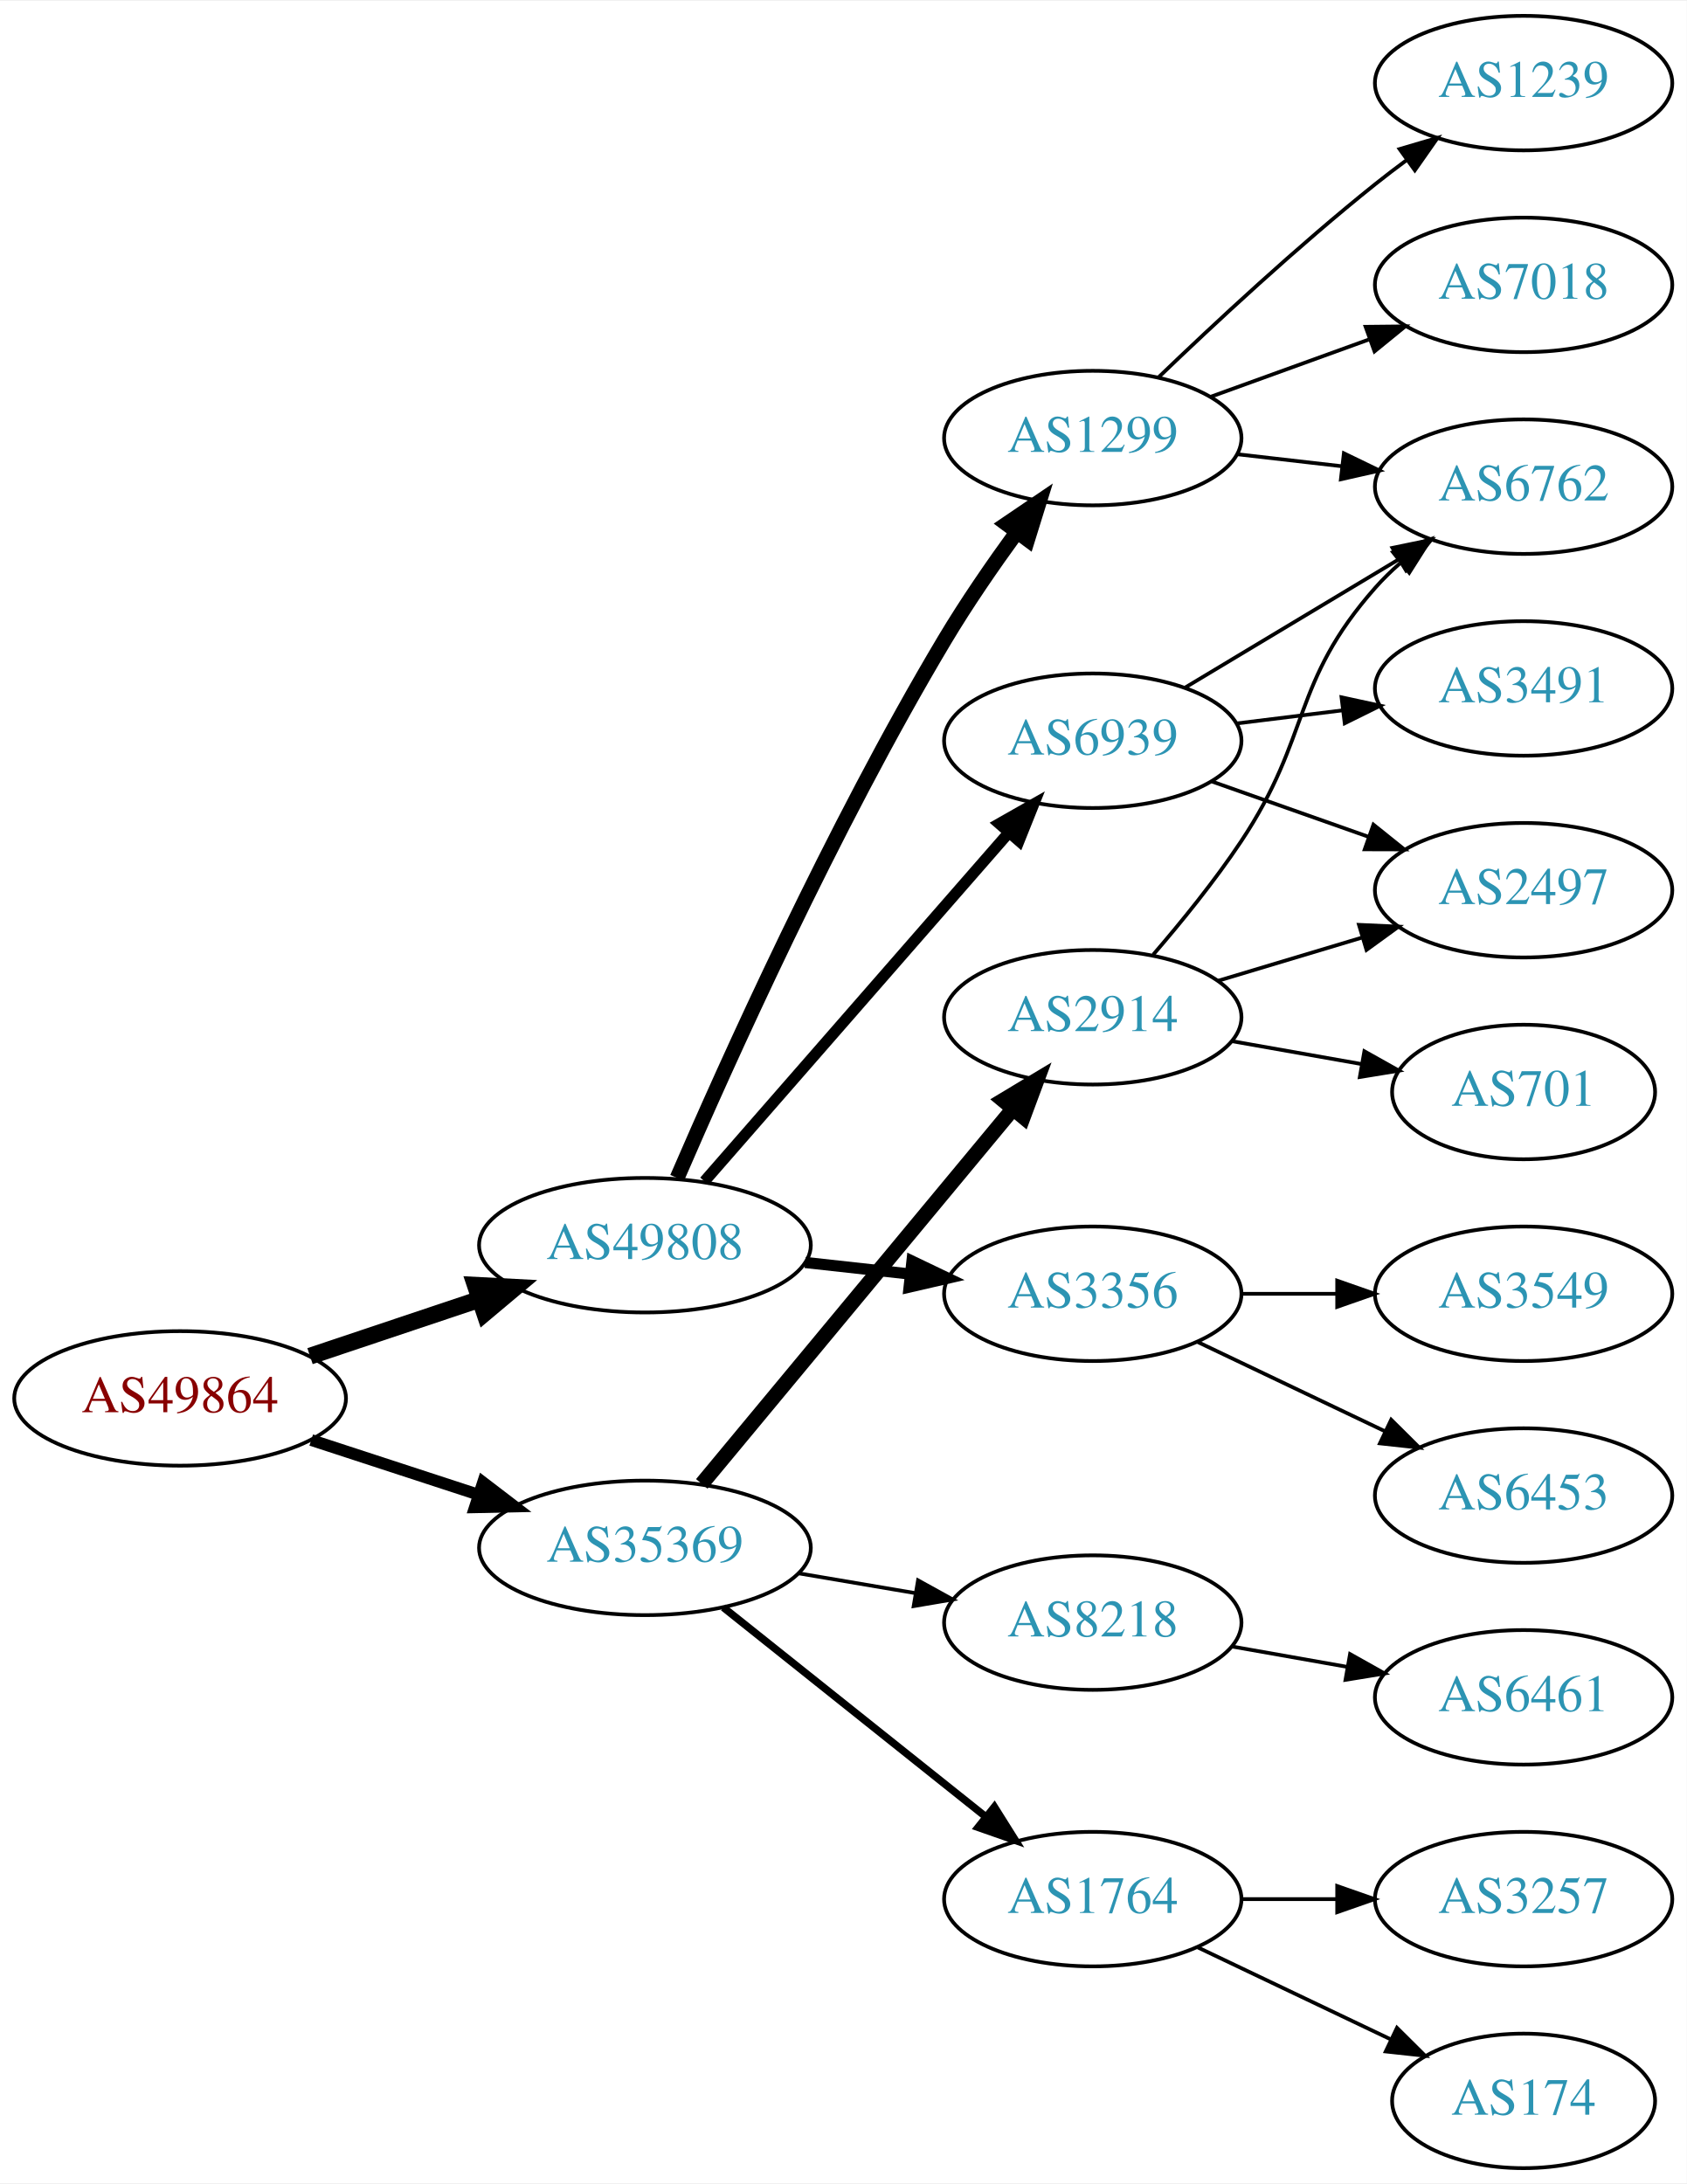
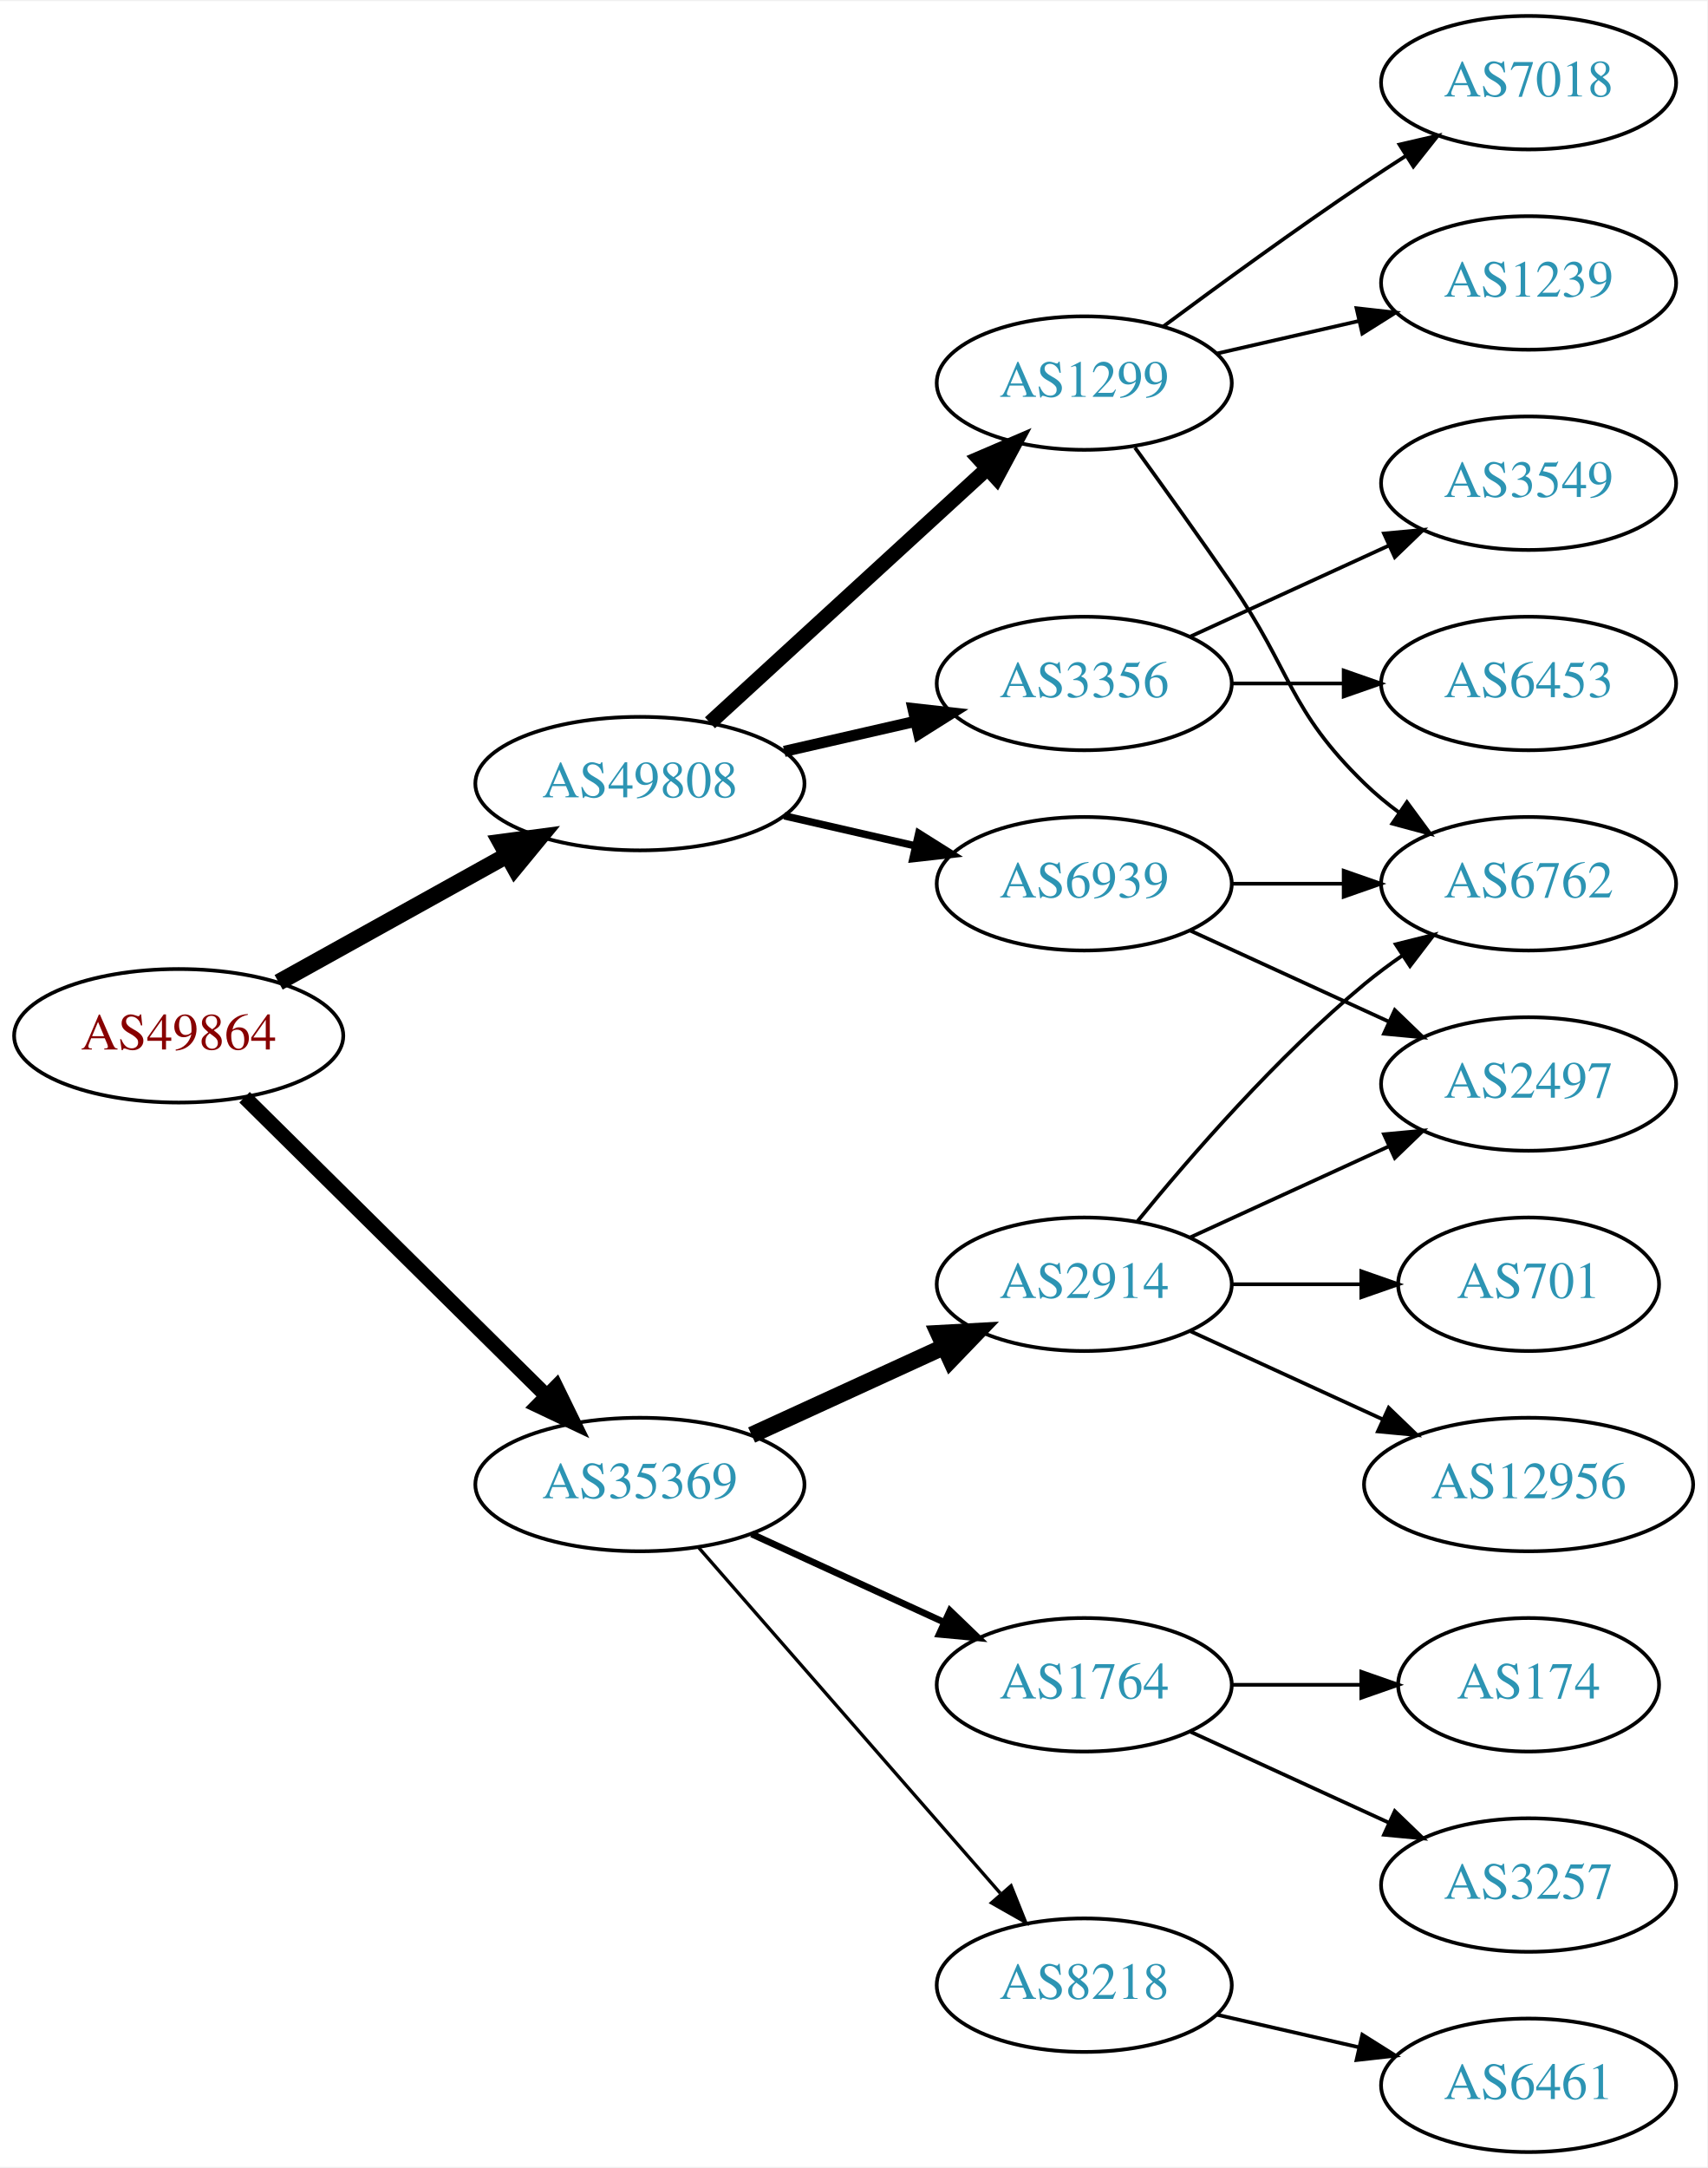
- <svg xmlns="http://www.w3.org/2000/svg" xmlns:xlink="http://www.w3.org/1999/xlink" width="451pt" height="584pt" viewBox="0.00 0.00 451.37 584.00">
+ <svg xmlns="http://www.w3.org/2000/svg" xmlns:xlink="http://www.w3.org/1999/xlink" width="460pt" height="584pt" viewBox="0.00 0.00 460.47 584.00">
  <g id="graph0" class="graph" transform="scale(1 1) rotate(0) translate(4 580)">
-     <polygon fill="white" stroke="none" points="-4,4 -4,-580 447.37,-580 447.37,4 -4,4" />
+     <polygon fill="white" stroke="none" points="-4,4 -4,-580 456.469,-580 456.469,4 -4,4" />
    <g id="node1" class="node">
      <g id="a_node1">
        <a xlink:href="/asn/49864" xlink:title="AS49864 ~ ECS Rockenschaub GmbH [AT]">
-           <ellipse fill="#ffffff" stroke="black" cx="44.196" cy="-206" rx="44.393" ry="18" />
-           <text text-anchor="middle" x="44.196" y="-202.3" font-family="Times,serif" font-size="14.00" fill="#880000">AS49864</text>
+           <ellipse fill="#ffffff" stroke="black" cx="44.196" cy="-301" rx="44.393" ry="18" />
+           <text text-anchor="middle" x="44.196" y="-297.3" font-family="Times,serif" font-size="14.00" fill="#880000">AS49864</text>
        </a>
      </g>
    </g>
    <g id="node2" class="node">
      <g id="a_node2">
        <a xlink:href="/asn/35369" xlink:title="AS35369 ~ LINZAG-TELEKOM-AS [AT]">
-           <ellipse fill="#ffffff" stroke="black" cx="168.588" cy="-166" rx="44.393" ry="18" />
-           <text text-anchor="middle" x="168.588" y="-162.3" font-family="Times,serif" font-size="14.00" fill="#2c94b3">AS35369</text>
+           <ellipse fill="#ffffff" stroke="black" cx="168.588" cy="-180" rx="44.393" ry="18" />
+           <text text-anchor="middle" x="168.588" y="-176.3" font-family="Times,serif" font-size="14.00" fill="#2c94b3">AS35369</text>
        </a>
      </g>
    </g>
    <g id="edge1" class="edge">
-       <path fill="none" stroke="black" stroke-width="3.15" d="M79.289,-194.858C93.082,-190.35 109.177,-185.09 123.819,-180.305" />
-       <polygon fill="black" stroke="black" stroke-width="3.15" points="125.26,-183.516 133.678,-177.082 123.085,-176.862 125.26,-183.516" />
+       <path fill="none" stroke="black" stroke-width="4" d="M61.958,-284.429C82.989,-263.637 119.21,-227.828 143.282,-204.029" />
+       <polygon fill="black" stroke="black" stroke-width="4" points="145.986,-206.279 150.636,-196.759 141.064,-201.301 145.986,-206.279" />
    </g>
    <g id="node3" class="node">
      <g id="a_node3">
        <a xlink:href="/asn/49808" xlink:title="AS49808 ~ POWERSPEED-AS [AT]">
-           <ellipse fill="#ffffff" stroke="black" cx="168.588" cy="-247" rx="44.393" ry="18" />
-           <text text-anchor="middle" x="168.588" y="-243.3" font-family="Times,serif" font-size="14.00" fill="#2c94b3">AS49808</text>
+           <ellipse fill="#ffffff" stroke="black" cx="168.588" cy="-369" rx="44.393" ry="18" />
+           <text text-anchor="middle" x="168.588" y="-365.3" font-family="Times,serif" font-size="14.00" fill="#2c94b3">AS49808</text>
        </a>
      </g>
    </g>
    <g id="edge2" class="edge">
-       <path fill="none" stroke="black" stroke-width="4.5" d="M78.964,-217.312C93.01,-222.017 109.488,-227.537 124.399,-232.532" />
-       <polygon fill="black" stroke="black" stroke-width="4.5" points="123.197,-236.282 133.93,-235.725 125.699,-228.815 123.197,-236.282" />
+       <path fill="none" stroke="black" stroke-width="4.5" d="M71.152,-315.421C89.083,-325.383 113.137,-338.747 132.735,-349.636" />
+       <polygon fill="black" stroke="black" stroke-width="4.5" points="131.016,-353.185 141.669,-354.6 134.84,-346.301 131.016,-353.185" />
    </g>
    <g id="node4" class="node">
      <g id="a_node4">
        <a xlink:href="/asn/2914" xlink:title="AS2914 ~ NTT America, Inc. [US]">
-           <ellipse fill="#ffffff" stroke="black" cx="288.431" cy="-308" rx="39.794" ry="18" />
-           <text text-anchor="middle" x="288.431" y="-304.3" font-family="Times,serif" font-size="14.00" fill="#2c94b3">AS2914</text>
+           <ellipse fill="#ffffff" stroke="black" cx="288.431" cy="-234" rx="39.794" ry="18" />
+           <text text-anchor="middle" x="288.431" y="-230.3" font-family="Times,serif" font-size="14.00" fill="#2c94b3">AS2914</text>
        </a>
      </g>
    </g>
    <g id="edge3" class="edge">
-       <path fill="none" stroke="black" stroke-width="4" d="M183.803,-183.129C204.529,-208.104 243.16,-254.654 266.951,-283.322" />
-       <polygon fill="black" stroke="black" stroke-width="4" points="264.452,-285.792 273.532,-291.252 269.839,-281.321 264.452,-285.792" />
+       <path fill="none" stroke="black" stroke-width="4.5" d="M198.718,-193.348C214.329,-200.502 233.727,-209.391 250.399,-217.03" />
+       <polygon fill="black" stroke="black" stroke-width="4.5" points="249.119,-220.775 259.851,-221.362 252.4,-213.616 249.119,-220.775" />
    </g>
    <g id="node5" class="node">
      <g id="a_node5">
-         <a xlink:href="/asn/1764" xlink:title="AS1764 ~ NEXTLAYER-AS [AT]">
-           <ellipse fill="#ffffff" stroke="black" cx="288.431" cy="-72" rx="39.794" ry="18" />
-           <text text-anchor="middle" x="288.431" y="-68.3" font-family="Times,serif" font-size="14.00" fill="#2c94b3">AS1764</text>
+         <a xlink:href="/asn/8218" xlink:title="AS8218 ~ legacy Neotelecoms [FR]">
+           <ellipse fill="#ffffff" stroke="black" cx="288.431" cy="-45" rx="39.794" ry="18" />
+           <text text-anchor="middle" x="288.431" y="-41.3" font-family="Times,serif" font-size="14.00" fill="#2c94b3">AS8218</text>
        </a>
      </g>
    </g>
    <g id="edge4" class="edge">
-       <path fill="none" stroke="black" stroke-width="2" d="M189.579,-150.054C208.91,-134.634 238.361,-111.141 259.904,-93.957" />
-       <polygon fill="black" stroke="black" stroke-width="2" points="262.101,-96.682 267.736,-87.71 257.736,-91.21 262.101,-96.682" />
+       <path fill="none" stroke="black" stroke-width="0.9" d="M184.513,-162.902C205.056,-139.369 242.175,-96.845 265.771,-69.813" />
+       <polygon fill="black" stroke="black" stroke-width="0.9" points="268.688,-71.794 272.627,-61.959 263.414,-67.191 268.688,-71.794" />
    </g>
    <g id="node6" class="node">
      <g id="a_node6">
-         <a xlink:href="/asn/8218" xlink:title="AS8218 ~ legacy Neotelecoms [FR]">
-           <ellipse fill="#ffffff" stroke="black" cx="288.431" cy="-146" rx="39.794" ry="18" />
-           <text text-anchor="middle" x="288.431" y="-142.3" font-family="Times,serif" font-size="14.00" fill="#2c94b3">AS8218</text>
+         <a xlink:href="/asn/1764" xlink:title="AS1764 ~ NEXTLAYER-AS [AT]">
+           <ellipse fill="#ffffff" stroke="black" cx="288.431" cy="-126" rx="39.794" ry="18" />
+           <text text-anchor="middle" x="288.431" y="-122.3" font-family="Times,serif" font-size="14.00" fill="#2c94b3">AS1764</text>
        </a>
      </g>
    </g>
    <g id="edge5" class="edge">
-       <path fill="none" stroke="black" d="M209.813,-159.173C219.815,-157.476 230.618,-155.642 240.895,-153.898" />
-       <polygon fill="black" stroke="black" points="241.673,-157.316 250.947,-152.192 240.502,-150.415 241.673,-157.316" />
-     </g>
-     <g id="node13" class="node">
-       <g id="a_node13">
-         <a xlink:href="/asn/3356" xlink:title="AS3356 ~ Level 3 Parent, LLC [US]">
-           <ellipse fill="#ffffff" stroke="black" cx="288.431" cy="-234" rx="39.794" ry="18" />
-           <text text-anchor="middle" x="288.431" y="-230.3" font-family="Times,serif" font-size="14.00" fill="#2c94b3">AS3356</text>
-         </a>
-       </g>
-     </g>
-     <g id="edge12" class="edge">
-       <path fill="none" stroke="black" stroke-width="3" d="M211.467,-242.38C220.503,-241.383 230.125,-240.322 239.376,-239.301" />
-       <polygon fill="black" stroke="black" stroke-width="3" points="240.057,-242.747 249.613,-238.172 239.289,-235.79 240.057,-242.747" />
+       <path fill="none" stroke="black" stroke-width="1.8" d="M198.718,-166.652C214.329,-159.498 233.727,-150.609 250.399,-142.97" />
+       <polygon fill="black" stroke="black" stroke-width="1.8" points="252.218,-145.986 259.851,-138.638 249.302,-139.622 252.218,-145.986" />
    </g>
    <g id="node14" class="node">
      <g id="a_node14">
-         <a xlink:href="/asn/6939" xlink:title="AS6939 ~ Hurricane Electric LLC [US]">
-           <ellipse fill="#ffffff" stroke="black" cx="288.431" cy="-382" rx="39.794" ry="18" />
-           <text text-anchor="middle" x="288.431" y="-378.3" font-family="Times,serif" font-size="14.00" fill="#2c94b3">AS6939</text>
+         <a xlink:href="/asn/1299" xlink:title="AS1299 ~ Telia Carrier [EU]">
+           <ellipse fill="#ffffff" stroke="black" cx="288.431" cy="-477" rx="39.794" ry="18" />
+           <text text-anchor="middle" x="288.431" y="-473.3" font-family="Times,serif" font-size="14.00" fill="#2c94b3">AS1299</text>
        </a>
      </g>
    </g>
    <g id="edge13" class="edge">
-       <path fill="none" stroke="black" stroke-width="3" d="M184.513,-264.098C205.056,-287.631 242.175,-330.155 265.771,-357.187" />
-       <polygon fill="black" stroke="black" stroke-width="3" points="263.414,-359.809 272.627,-365.041 268.688,-355.206 263.414,-359.809" />
+       <path fill="none" stroke="black" stroke-width="4" d="M187.486,-385.403C207.414,-403.667 239.772,-433.322 262.249,-453.921" />
+       <polygon fill="black" stroke="black" stroke-width="4" points="260.014,-456.62 269.751,-460.797 264.743,-451.46 260.014,-456.62" />
    </g>
    <g id="node15" class="node">
      <g id="a_node15">
-         <a xlink:href="/asn/1299" xlink:title="AS1299 ~ Telia Carrier [EU]">
-           <ellipse fill="#ffffff" stroke="black" cx="288.431" cy="-463" rx="39.794" ry="18" />
-           <text text-anchor="middle" x="288.431" y="-459.3" font-family="Times,serif" font-size="14.00" fill="#2c94b3">AS1299</text>
+         <a xlink:href="/asn/3356" xlink:title="AS3356 ~ Level 3 Parent, LLC [US]">
+           <ellipse fill="#ffffff" stroke="black" cx="288.431" cy="-396" rx="39.794" ry="18" />
+           <text text-anchor="middle" x="288.431" y="-392.3" font-family="Times,serif" font-size="14.00" fill="#2c94b3">AS3356</text>
        </a>
      </g>
    </g>
    <g id="edge14" class="edge">
-       <path fill="none" stroke="black" stroke-width="4" d="M177.21,-265.006C190.357,-295.458 218.79,-358.726 248.784,-409 254.603,-418.753 261.667,-428.997 268.156,-437.909" />
-       <polygon fill="black" stroke="black" stroke-width="4" points="265.375,-440.036 274.141,-445.986 270.999,-435.868 265.375,-440.036" />
+       <path fill="none" stroke="black" stroke-width="3" d="M207.523,-377.692C218.764,-380.267 231.176,-383.111 242.799,-385.774" />
+       <polygon fill="black" stroke="black" stroke-width="3" points="242.232,-389.235 252.761,-388.057 243.795,-382.412 242.232,-389.235" />
+     </g>
+     <g id="node16" class="node">
+       <g id="a_node16">
+         <a xlink:href="/asn/6939" xlink:title="AS6939 ~ Hurricane Electric LLC [US]">
+           <ellipse fill="#ffffff" stroke="black" cx="288.431" cy="-342" rx="39.794" ry="18" />
+           <text text-anchor="middle" x="288.431" y="-338.3" font-family="Times,serif" font-size="14.00" fill="#2c94b3">AS6939</text>
+         </a>
+       </g>
+     </g>
+     <g id="edge15" class="edge">
+       <path fill="none" stroke="black" stroke-width="2" d="M207.523,-360.308C218.764,-357.733 231.176,-354.889 242.799,-352.226" />
+       <polygon fill="black" stroke="black" stroke-width="2" points="243.795,-355.588 252.761,-349.943 242.232,-348.765 243.795,-355.588" />
    </g>
    <g id="node10" class="node">
      <g id="a_node10">
-         <a xlink:href="/asn/701" xlink:title="AS701 ~ UUNET [US]">
-           <ellipse fill="#ffffff" stroke="black" cx="403.724" cy="-288" rx="35.194" ry="18" />
-           <text text-anchor="middle" x="403.724" y="-284.3" font-family="Times,serif" font-size="14.00" fill="#2c94b3">AS701</text>
+         <a xlink:href="/asn/2497" xlink:title="AS2497 ~ Internet Initiative Japan Inc. [JP]">
+           <ellipse fill="#ffffff" stroke="black" cx="408.273" cy="-288" rx="39.794" ry="18" />
+           <text text-anchor="middle" x="408.273" y="-284.3" font-family="Times,serif" font-size="14.00" fill="#2c94b3">AS2497</text>
        </a>
      </g>
    </g>
    <g id="edge9" class="edge">
-       <path fill="none" stroke="black" d="M325.589,-301.617C336.596,-299.674 348.795,-297.52 360.183,-295.51" />
-       <polygon fill="black" stroke="black" points="361.115,-298.899 370.355,-293.714 359.898,-292.006 361.115,-298.899" />
+       <path fill="none" stroke="black" d="M317.06,-246.661C333.017,-253.973 353.287,-263.261 370.57,-271.181" />
+       <polygon fill="black" stroke="black" points="369.269,-274.435 379.818,-275.419 372.185,-268.071 369.269,-274.435" />
    </g>
    <g id="node11" class="node">
      <g id="a_node11">
-         <a xlink:href="/asn/2497" xlink:title="AS2497 ~ Internet Initiative Japan Inc. [JP]">
-           <ellipse fill="#ffffff" stroke="black" cx="403.724" cy="-342" rx="39.794" ry="18" />
-           <text text-anchor="middle" x="403.724" y="-338.3" font-family="Times,serif" font-size="14.00" fill="#2c94b3">AS2497</text>
+         <a xlink:href="/asn/12956" xlink:title="AS12956 ~ TELXIUS [ES]">
+           <ellipse fill="#ffffff" stroke="black" cx="408.273" cy="-180" rx="44.393" ry="18" />
+           <text text-anchor="middle" x="408.273" y="-176.3" font-family="Times,serif" font-size="14.00" fill="#2c94b3">AS12956</text>
        </a>
      </g>
    </g>
    <g id="edge10" class="edge">
-       <path fill="none" stroke="black" d="M321.896,-317.743C333.866,-321.335 347.609,-325.46 360.327,-329.277" />
-       <polygon fill="black" stroke="black" points="359.67,-332.733 370.254,-332.256 361.682,-326.029 359.67,-332.733" />
+       <path fill="none" stroke="black" d="M317.06,-221.339C332.557,-214.238 352.124,-205.272 369.071,-197.506" />
+       <polygon fill="black" stroke="black" points="370.54,-200.683 378.173,-193.335 367.624,-194.319 370.54,-200.683" />
    </g>
    <g id="node12" class="node">
      <g id="a_node12">
        <a xlink:href="/asn/6762" xlink:title="AS6762 ~ TELECOM ITALIA SPARKLE S.p.A. [IT]">
-           <ellipse fill="#ffffff" stroke="black" cx="403.724" cy="-450" rx="39.794" ry="18" />
-           <text text-anchor="middle" x="403.724" y="-446.3" font-family="Times,serif" font-size="14.00" fill="#2c94b3">AS6762</text>
+           <ellipse fill="#ffffff" stroke="black" cx="408.273" cy="-342" rx="39.794" ry="18" />
+           <text text-anchor="middle" x="408.273" y="-338.3" font-family="Times,serif" font-size="14.00" fill="#2c94b3">AS6762</text>
        </a>
      </g>
    </g>
    <g id="edge11" class="edge">
-       <path fill="none" stroke="black" d="M304.614,-324.767C312.12,-333.462 321.05,-344.449 328.077,-355 347.033,-383.462 341.428,-397.38 364.077,-423 366.059,-425.242 368.264,-427.394 370.586,-429.437" />
-       <polygon fill="black" stroke="black" points="368.774,-432.466 378.787,-435.929 373.119,-426.978 368.774,-432.466" />
+       <path fill="none" stroke="black" d="M302.85,-251.065C316.964,-268.375 340.379,-295.345 364.077,-315 367.294,-317.668 370.794,-320.27 374.365,-322.741" />
+       <polygon fill="black" stroke="black" points="372.442,-325.666 382.721,-328.236 376.288,-319.817 372.442,-325.666" />
+     </g>
+     <g id="node13" class="node">
+       <g id="a_node13">
+         <a xlink:href="/asn/701" xlink:title="AS701 ~ UUNET [US]">
+           <ellipse fill="#ffffff" stroke="black" cx="408.273" cy="-234" rx="35.194" ry="18" />
+           <text text-anchor="middle" x="408.273" y="-230.3" font-family="Times,serif" font-size="14.00" fill="#2c94b3">AS701</text>
+         </a>
+       </g>
+     </g>
+     <g id="edge12" class="edge">
+       <path fill="none" stroke="black" d="M328.343,-234C339.43,-234 351.59,-234 362.972,-234" />
+       <polygon fill="black" stroke="black" points="363.154,-237.5 373.154,-234 363.154,-230.5 363.154,-237.5" />
    </g>
    <g id="node7" class="node">
      <g id="a_node7">
-         <a xlink:href="/asn/3257" xlink:title="AS3257 ~ GTT [DE]">
-           <ellipse fill="#ffffff" stroke="black" cx="403.724" cy="-72" rx="39.794" ry="18" />
-           <text text-anchor="middle" x="403.724" y="-68.3" font-family="Times,serif" font-size="14.00" fill="#2c94b3">AS3257</text>
+         <a xlink:href="/asn/6461" xlink:title="AS6461 ~ Zayo Bandwidth [US]">
+           <ellipse fill="#ffffff" stroke="black" cx="408.273" cy="-18" rx="39.794" ry="18" />
+           <text text-anchor="middle" x="408.273" y="-14.3" font-family="Times,serif" font-size="14.00" fill="#2c94b3">AS6461</text>
        </a>
      </g>
    </g>
    <g id="edge6" class="edge">
-       <path fill="none" stroke="black" d="M328.103,-72C336.306,-72 345.07,-72 353.602,-72" />
-       <polygon fill="black" stroke="black" points="353.841,-75.5 363.841,-72 353.841,-68.5 353.841,-75.5" />
+       <path fill="none" stroke="black" d="M324.15,-37.045C336.15,-34.296 349.771,-31.175 362.463,-28.267" />
+       <polygon fill="black" stroke="black" points="363.429,-31.636 372.395,-25.991 361.866,-24.813 363.429,-31.636" />
    </g>
    <g id="node8" class="node">
      <g id="a_node8">
-         <a xlink:href="/asn/174" xlink:title="AS174 ~ Cogent Communications [US]">
-           <ellipse fill="#ffffff" stroke="black" cx="403.724" cy="-18" rx="35.194" ry="18" />
-           <text text-anchor="middle" x="403.724" y="-14.3" font-family="Times,serif" font-size="14.00" fill="#2c94b3">AS174</text>
+         <a xlink:href="/asn/3257" xlink:title="AS3257 ~ GTT [DE]">
+           <ellipse fill="#ffffff" stroke="black" cx="408.273" cy="-72" rx="39.794" ry="18" />
+           <text text-anchor="middle" x="408.273" y="-68.3" font-family="Times,serif" font-size="14.00" fill="#2c94b3">AS3257</text>
        </a>
      </g>
    </g>
    <g id="edge7" class="edge">
-       <path fill="none" stroke="black" d="M316.567,-59.066C331.999,-51.71 351.485,-42.423 368.02,-34.541" />
-       <polygon fill="black" stroke="black" points="369.84,-37.551 377.361,-30.089 366.828,-31.232 369.84,-37.551" />
+       <path fill="none" stroke="black" d="M317.06,-113.339C333.017,-106.027 353.287,-96.739 370.57,-88.819" />
+       <polygon fill="black" stroke="black" points="372.185,-91.929 379.818,-84.581 369.269,-85.565 372.185,-91.929" />
    </g>
    <g id="node9" class="node">
      <g id="a_node9">
-         <a xlink:href="/asn/6461" xlink:title="AS6461 ~ Zayo Bandwidth [US]">
-           <ellipse fill="#ffffff" stroke="black" cx="403.724" cy="-126" rx="39.794" ry="18" />
-           <text text-anchor="middle" x="403.724" y="-122.3" font-family="Times,serif" font-size="14.00" fill="#2c94b3">AS6461</text>
+         <a xlink:href="/asn/174" xlink:title="AS174 ~ Cogent Communications [US]">
+           <ellipse fill="#ffffff" stroke="black" cx="408.273" cy="-126" rx="35.194" ry="18" />
+           <text text-anchor="middle" x="408.273" y="-122.3" font-family="Times,serif" font-size="14.00" fill="#2c94b3">AS174</text>
        </a>
      </g>
    </g>
    <g id="edge8" class="edge">
-       <path fill="none" stroke="black" d="M325.589,-139.617C335.4,-137.885 346.158,-135.986 356.444,-134.17" />
-       <polygon fill="black" stroke="black" points="357.281,-137.576 366.521,-132.391 356.064,-130.683 357.281,-137.576" />
-     </g>
-     <g id="node16" class="node">
-       <g id="a_node16">
-         <a xlink:href="/asn/6453" xlink:title="AS6453 ~ TATA COMMUNICATIONS (AMERICA) INC [US]">
-           <ellipse fill="#ffffff" stroke="black" cx="403.724" cy="-180" rx="39.794" ry="18" />
-           <text text-anchor="middle" x="403.724" y="-176.3" font-family="Times,serif" font-size="14.00" fill="#2c94b3">AS6453</text>
-         </a>
-       </g>
-     </g>
-     <g id="edge15" class="edge">
-       <path fill="none" stroke="black" d="M316.567,-221.066C331.561,-213.919 350.382,-204.948 366.605,-197.215" />
-       <polygon fill="black" stroke="black" points="368.288,-200.291 375.809,-192.829 365.276,-193.972 368.288,-200.291" />
+       <path fill="none" stroke="black" d="M328.343,-126C339.43,-126 351.59,-126 362.972,-126" />
+       <polygon fill="black" stroke="black" points="363.154,-129.5 373.154,-126 363.154,-122.5 363.154,-129.5" />
+     </g>
+     <g id="edge18" class="edge">
+       <path fill="none" stroke="black" d="M302.11,-459.594C309.725,-449.063 319.558,-435.33 328.077,-423 344.473,-399.269 343.384,-389.094 364.077,-369 366.922,-366.237 370.096,-363.614 373.396,-361.166" />
+       <polygon fill="black" stroke="black" points="375.462,-363.994 381.744,-355.462 371.513,-358.214 375.462,-363.994" />
    </g>
    <g id="node17" class="node">
      <g id="a_node17">
-         <a xlink:href="/asn/3549" xlink:title="AS3549 ~ Level 3 Parent, LLC [US]">
-           <ellipse fill="#ffffff" stroke="black" cx="403.724" cy="-234" rx="39.794" ry="18" />
-           <text text-anchor="middle" x="403.724" y="-230.3" font-family="Times,serif" font-size="14.00" fill="#2c94b3">AS3549</text>
+         <a xlink:href="/asn/7018" xlink:title="AS7018 ~ AT&amp;T Services, Inc. [US]">
+           <ellipse fill="#ffffff" stroke="black" cx="408.273" cy="-558" rx="39.794" ry="18" />
+           <text text-anchor="middle" x="408.273" y="-554.3" font-family="Times,serif" font-size="14.00" fill="#2c94b3">AS7018</text>
        </a>
      </g>
    </g>
    <g id="edge16" class="edge">
-       <path fill="none" stroke="black" d="M328.103,-234C336.306,-234 345.07,-234 353.602,-234" />
-       <polygon fill="black" stroke="black" points="353.841,-237.5 363.841,-234 353.841,-230.5 353.841,-237.5" />
-     </g>
-     <g id="edge17" class="edge">
-       <path fill="none" stroke="black" d="M320.389,-371.07C333.252,-366.528 348.358,-361.195 362.095,-356.345" />
-       <polygon fill="black" stroke="black" points="363.539,-359.547 371.803,-352.917 361.209,-352.946 363.539,-359.547" />
-     </g>
-     <g id="edge19" class="edge">
-       <path fill="none" stroke="black" d="M313.181,-396.255C329.797,-406.229 352.193,-419.671 370.43,-430.617" />
-       <polygon fill="black" stroke="black" points="368.63,-433.618 379.005,-435.764 372.232,-427.616 368.63,-433.618" />
+       <path fill="none" stroke="black" d="M309.761,-492.277C324.623,-503.304 345.368,-518.407 364.077,-531 367.626,-533.389 371.377,-535.839 375.125,-538.242" />
+       <polygon fill="black" stroke="black" points="373.451,-541.325 383.774,-543.712 377.193,-535.409 373.451,-541.325" />
    </g>
    <g id="node18" class="node">
      <g id="a_node18">
-         <a xlink:href="/asn/3491" xlink:title="AS3491 ~ PCCW Global, Inc. [US]">
-           <ellipse fill="#ffffff" stroke="black" cx="403.724" cy="-396" rx="39.794" ry="18" />
-           <text text-anchor="middle" x="403.724" y="-392.3" font-family="Times,serif" font-size="14.00" fill="#2c94b3">AS3491</text>
-         </a>
-       </g>
-     </g>
-     <g id="edge18" class="edge">
-       <path fill="none" stroke="black" d="M326.841,-386.623C335.929,-387.746 345.766,-388.962 355.251,-390.134" />
-       <polygon fill="black" stroke="black" points="354.999,-393.629 365.353,-391.382 355.857,-386.682 354.999,-393.629" />
-     </g>
-     <g id="edge22" class="edge">
-       <path fill="none" stroke="black" d="M327.156,-458.671C336.137,-457.641 345.836,-456.528 355.193,-455.454" />
-       <polygon fill="black" stroke="black" points="355.628,-458.927 365.164,-454.31 354.83,-451.973 355.628,-458.927" />
+         <a xlink:href="/asn/1239" xlink:title="AS1239 ~ Sprint [US]">
+           <ellipse fill="#ffffff" stroke="black" cx="408.273" cy="-504" rx="39.794" ry="18" />
+           <text text-anchor="middle" x="408.273" y="-500.3" font-family="Times,serif" font-size="14.00" fill="#2c94b3">AS1239</text>
+         </a>
+       </g>
+     </g>
+     <g id="edge17" class="edge">
+       <path fill="none" stroke="black" d="M324.15,-484.955C336.15,-487.704 349.771,-490.825 362.463,-493.733" />
+       <polygon fill="black" stroke="black" points="361.866,-497.187 372.395,-496.009 363.429,-490.364 361.866,-497.187" />
    </g>
    <g id="node19" class="node">
      <g id="a_node19">
-         <a xlink:href="/asn/1239" xlink:title="AS1239 ~ Sprint [US]">
-           <ellipse fill="#ffffff" stroke="black" cx="403.724" cy="-558" rx="39.794" ry="18" />
-           <text text-anchor="middle" x="403.724" y="-554.3" font-family="Times,serif" font-size="14.00" fill="#2c94b3">AS1239</text>
-         </a>
-       </g>
-     </g>
-     <g id="edge20" class="edge">
-       <path fill="none" stroke="black" d="M306.074,-479.312C320.85,-493.51 343.263,-514.363 364.077,-531 366.78,-533.161 369.645,-535.344 372.544,-537.484" />
-       <polygon fill="black" stroke="black" points="370.535,-540.35 380.698,-543.344 374.62,-534.666 370.535,-540.35" />
+         <a xlink:href="/asn/6453" xlink:title="AS6453 ~ TATA COMMUNICATIONS (AMERICA) INC [US]">
+           <ellipse fill="#ffffff" stroke="black" cx="408.273" cy="-396" rx="39.794" ry="18" />
+           <text text-anchor="middle" x="408.273" y="-392.3" font-family="Times,serif" font-size="14.00" fill="#2c94b3">AS6453</text>
+         </a>
+       </g>
+     </g>
+     <g id="edge21" class="edge">
+       <path fill="none" stroke="black" d="M328.343,-396C337.897,-396 348.246,-396 358.209,-396" />
+       <polygon fill="black" stroke="black" points="358.402,-399.5 368.402,-396 358.402,-392.5 358.402,-399.5" />
    </g>
    <g id="node20" class="node">
      <g id="a_node20">
-         <a xlink:href="/asn/7018" xlink:title="AS7018 ~ AT&amp;T Services, Inc. [US]">
-           <ellipse fill="#ffffff" stroke="black" cx="403.724" cy="-504" rx="39.794" ry="18" />
-           <text text-anchor="middle" x="403.724" y="-500.3" font-family="Times,serif" font-size="14.00" fill="#2c94b3">AS7018</text>
-         </a>
-       </g>
-     </g>
-     <g id="edge21" class="edge">
-       <path fill="none" stroke="black" d="M320.09,-474.095C333.062,-478.79 348.355,-484.324 362.236,-489.348" />
-       <polygon fill="black" stroke="black" points="361.446,-492.784 372.041,-492.896 363.828,-486.202 361.446,-492.784" />
+         <a xlink:href="/asn/3549" xlink:title="AS3549 ~ Level 3 Parent, LLC [US]">
+           <ellipse fill="#ffffff" stroke="black" cx="408.273" cy="-450" rx="39.794" ry="18" />
+           <text text-anchor="middle" x="408.273" y="-446.3" font-family="Times,serif" font-size="14.00" fill="#2c94b3">AS3549</text>
+         </a>
+       </g>
+     </g>
+     <g id="edge22" class="edge">
+       <path fill="none" stroke="black" d="M317.06,-408.661C333.017,-415.973 353.287,-425.261 370.57,-433.181" />
+       <polygon fill="black" stroke="black" points="369.269,-436.435 379.818,-437.419 372.185,-430.071 369.269,-436.435" />
+     </g>
+     <g id="edge20" class="edge">
+       <path fill="none" stroke="black" d="M317.06,-329.339C333.017,-322.027 353.287,-312.739 370.57,-304.819" />
+       <polygon fill="black" stroke="black" points="372.185,-307.929 379.818,-300.581 369.269,-301.565 372.185,-307.929" />
+     </g>
+     <g id="edge19" class="edge">
+       <path fill="none" stroke="black" d="M328.343,-342C337.897,-342 348.246,-342 358.209,-342" />
+       <polygon fill="black" stroke="black" points="358.402,-345.5 368.402,-342 358.402,-338.5 358.402,-345.5" />
    </g>
  </g>
</svg>
